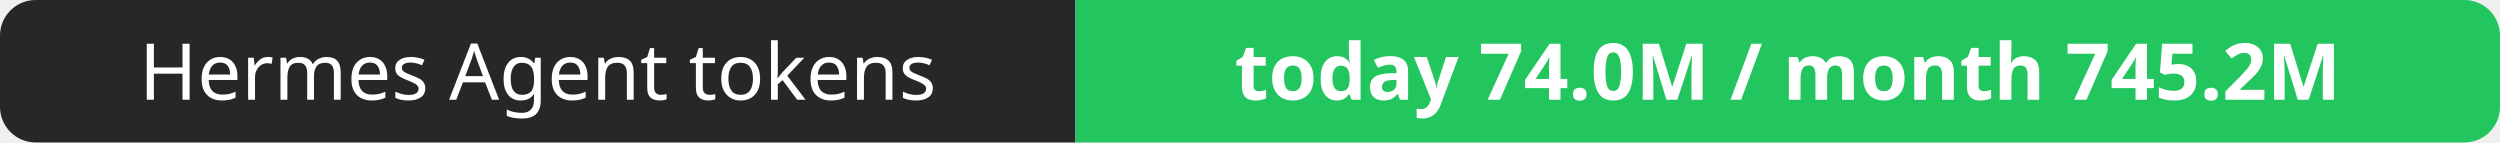
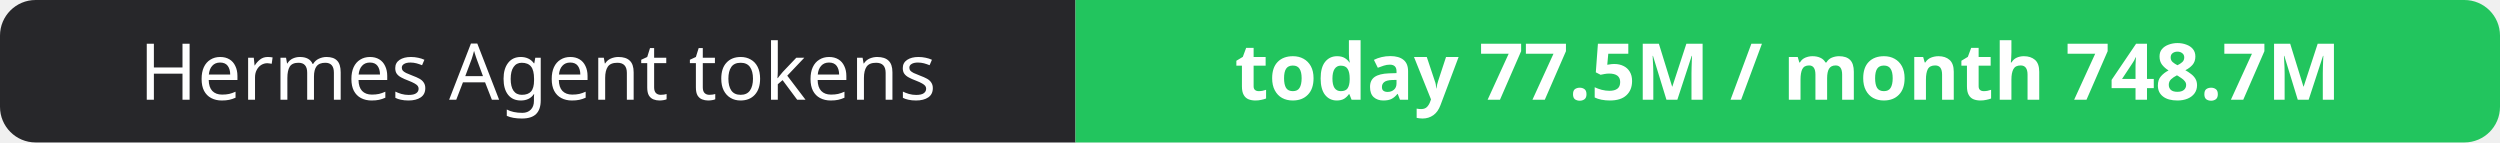
- <svg xmlns="http://www.w3.org/2000/svg" width="351" height="20" role="img" aria-label="Hermes Agent tokens: today 74.0M / month 745.2M">
+ <svg xmlns="http://www.w3.org/2000/svg" width="351" height="20" role="img" aria-label="Hermes Agent tokens: today 77.5M / month 748.7M">
  <clipPath id="r">
    <rect width="351" height="20" rx="5" fill="#fff" />
  </clipPath>
  <g clip-path="url(#r)">
    <rect width="151" height="20" fill="#27272a" />
    <rect x="151" width="200" height="20" fill="#22c55e" />
  </g>
  <g fill="#fff" text-anchor="middle" font-family="Verdana,Geneva,sans-serif" font-size="11">
    <text x="75.5" y="14">Hermes Agent tokens</text>
-     <text x="251.0" y="14" font-weight="700">today 74.0M / month 745.2M</text>
+     <text x="251.0" y="14" font-weight="700">today 77.5M / month 748.7M</text>
  </g>
</svg>
